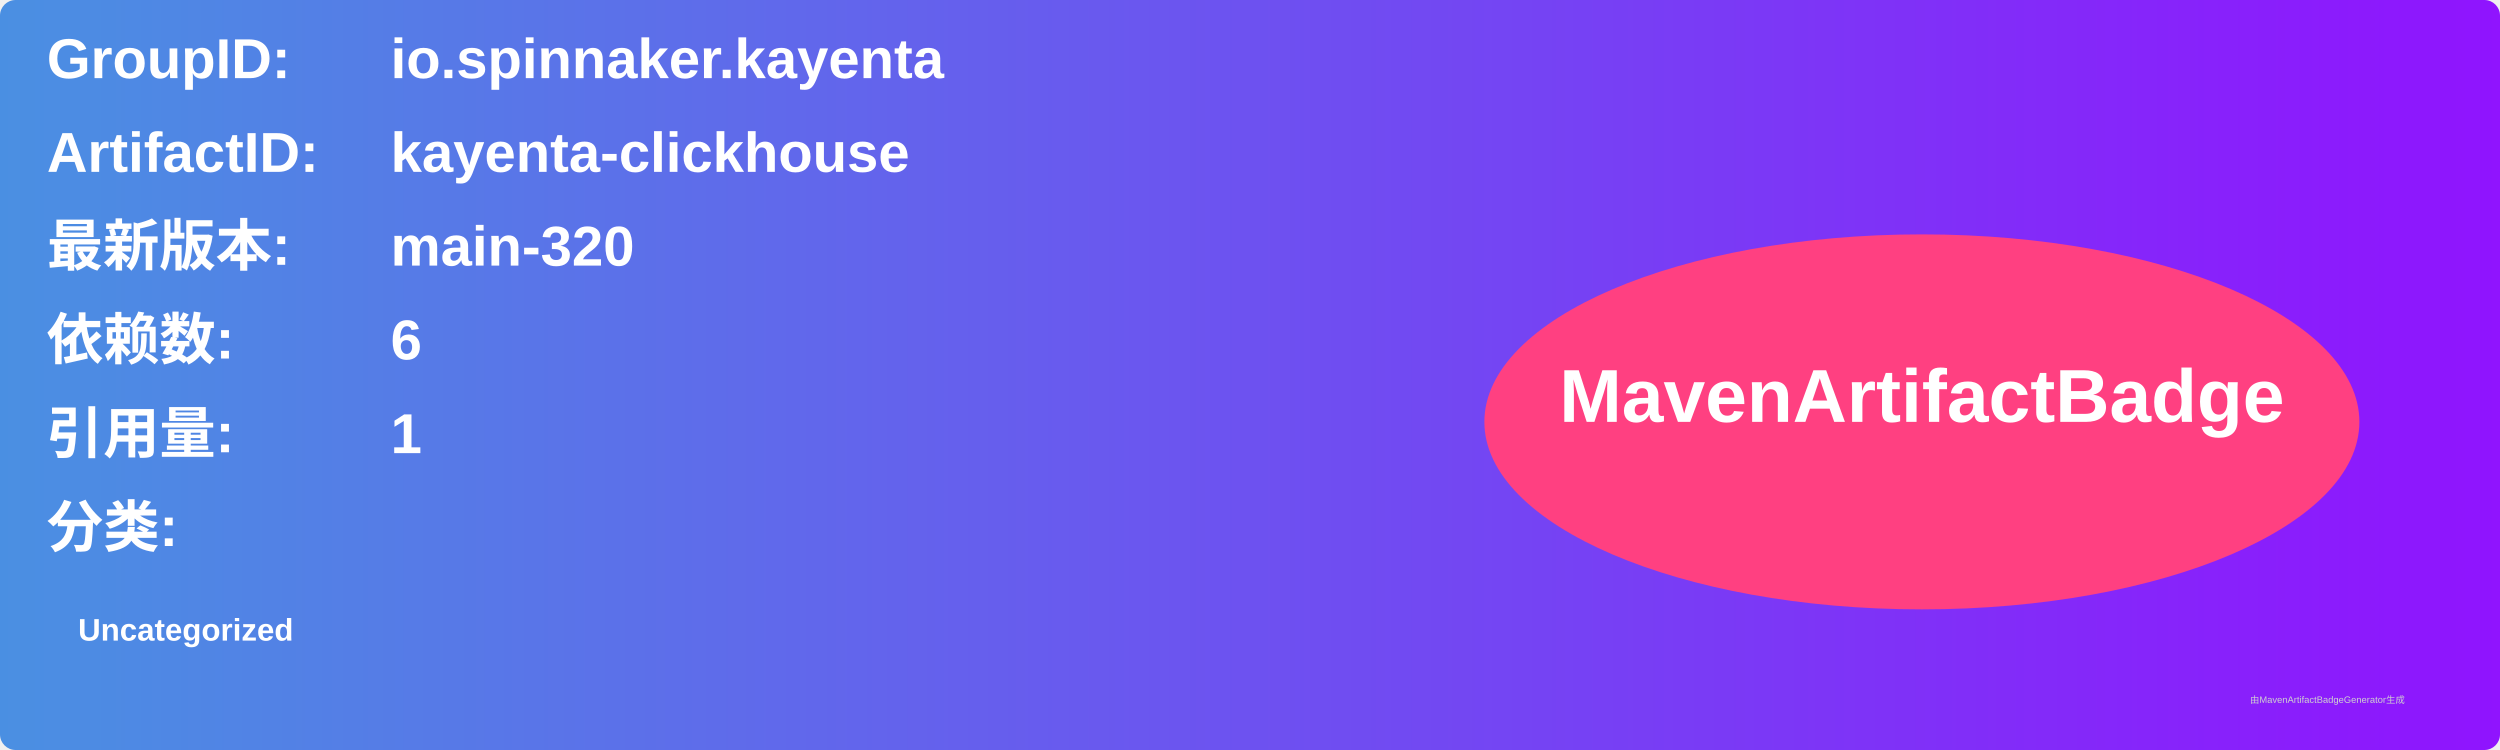
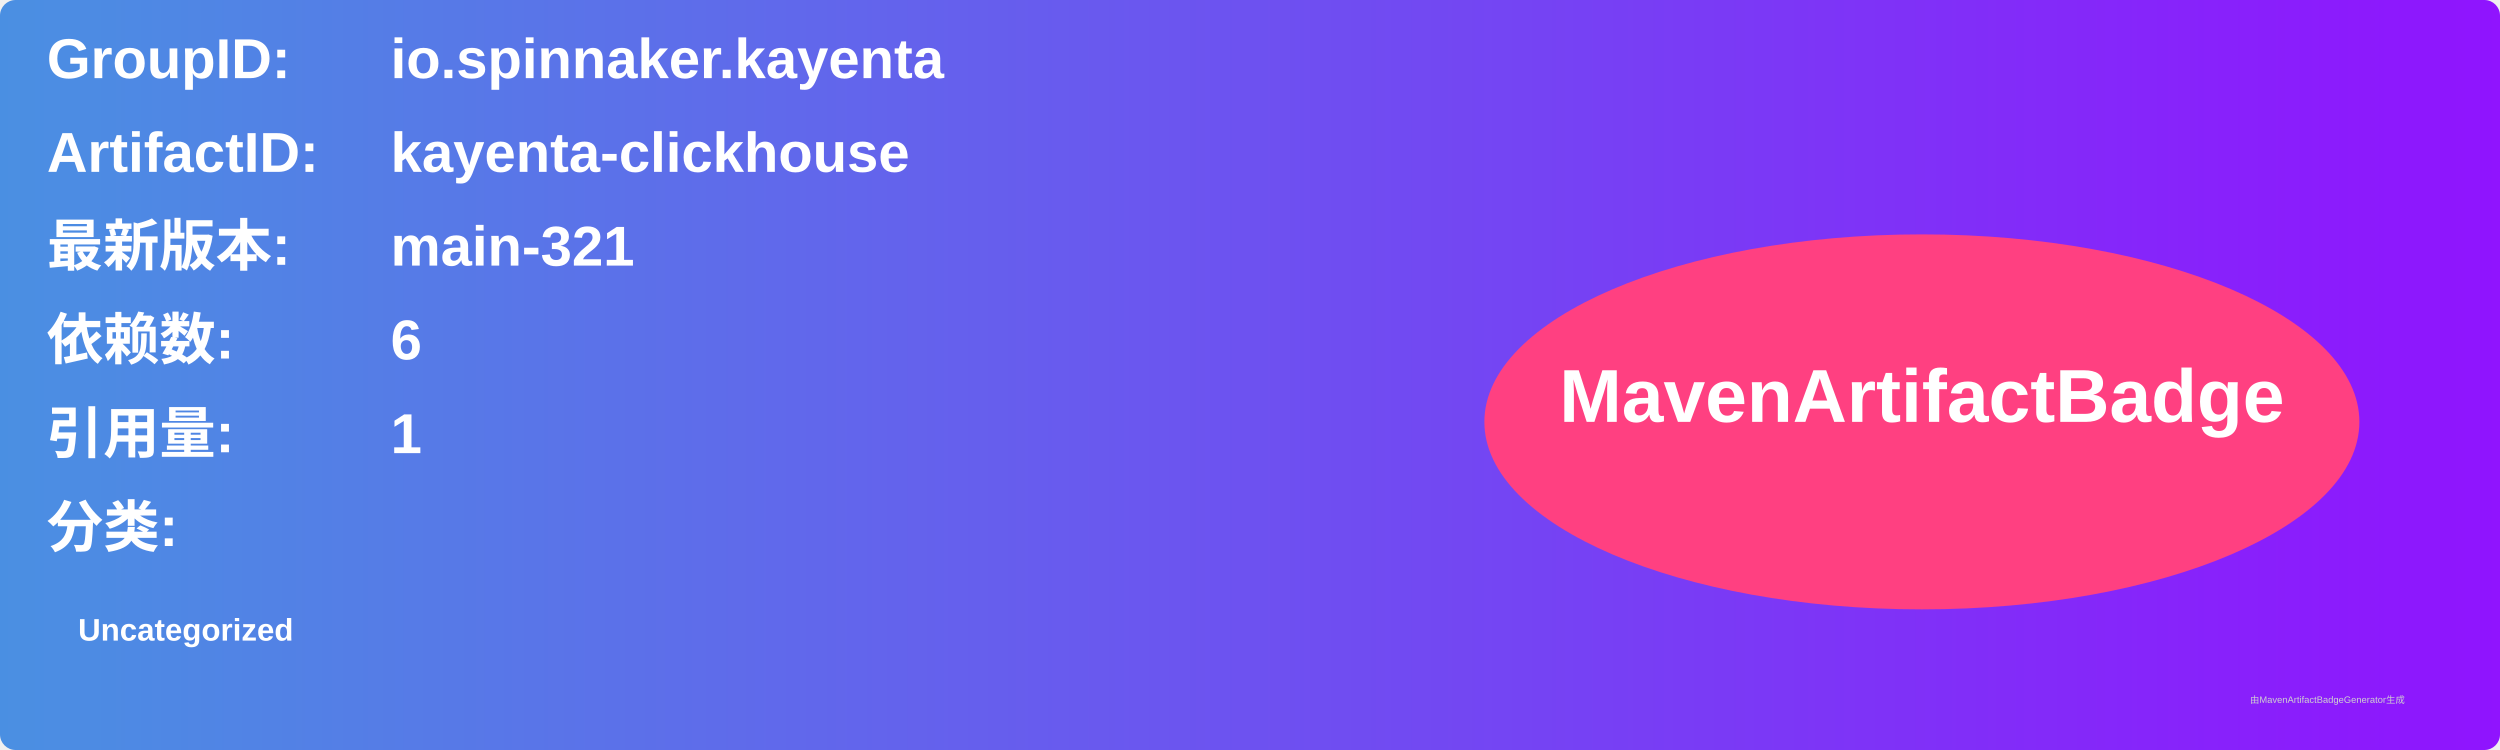
<svg xmlns="http://www.w3.org/2000/svg" width="800" height="240" viewBox="0 0 800 240">
  <linearGradient id="grad" x1="0%" y1="0%" x2="100%" y2="0%">
    <stop offset="0%" stop-color="#4a90e2" />
    <stop offset="100%" stop-color="#9013fe" />
  </linearGradient>
  <rect width="100%" height="100%" rx="5" ry="5" fill="url(#grad)" />
  <g transform="translate(15, 15)">
    <text x="0" y="10" font-family="Arial" font-size="18" fill="white" font-weight="bold" width="260">GroupID:</text>
    <text x="110" y="10" font-family="Arial" font-size="18" fill="white" font-weight="bold" width="460">io.spinnaker.kayenta</text>
    <text x="0" y="40" font-family="Arial" font-size="18" fill="white" font-weight="bold" width="260">ArtifactID:</text>
    <text x="110" y="40" font-family="Arial" font-size="18" fill="white" font-weight="bold" width="460">kayenta-clickhouse</text>
    <text x="0" y="70" font-family="Arial" font-size="18" fill="white" font-weight="bold">最新版本:</text>
    <text x="110" y="70" font-family="Arial" font-size="18" fill="white" font-weight="bold">
-       <tspan font-weight="bold">main-320</tspan>
+       <tspan font-weight="bold">main-321</tspan>
    </text>
    <text x="0" y="100" font-family="Arial" font-size="18" fill="white" font-weight="bold">依赖数: </text>
    <text x="110" y="100" font-family="Arial" font-size="18" fill="white">
      <tspan font-weight="bold">6</tspan>
    </text>
    <text x="0" y="130" font-family="Arial" font-size="18" fill="white" font-weight="bold">引用量: </text>
    <text x="110" y="130" font-family="Arial" font-size="18" fill="white">
      <tspan font-weight="bold">1</tspan>
    </text>
    <text x="0" y="160" font-family="Arial" font-size="18" fill="white" font-weight="bold">分类:</text>
    <text x="10" y="190" font-family="Arial" font-size="10" fill="white">
      <tspan font-weight="bold">Uncategorized</tspan>
    </text>
    <ellipse cx="600" cy="120" rx="140" ry="60" fill="#ff4081" />
    <text x="600" y="120" text-anchor="middle" font-family="Arial" font-size="24" fill="white" font-weight="bold">MavenArtifactBadge</text>
  </g>
  <text x="720" y="225" font-family="Arial" font-size="3" fill="#d0d0d0">由MavenArtifactBadgeGenerator生成</text>
</svg>
